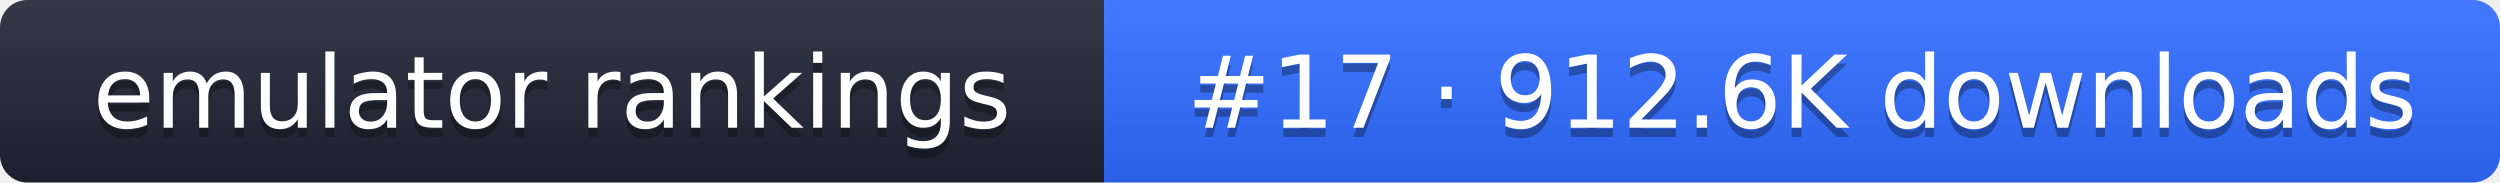
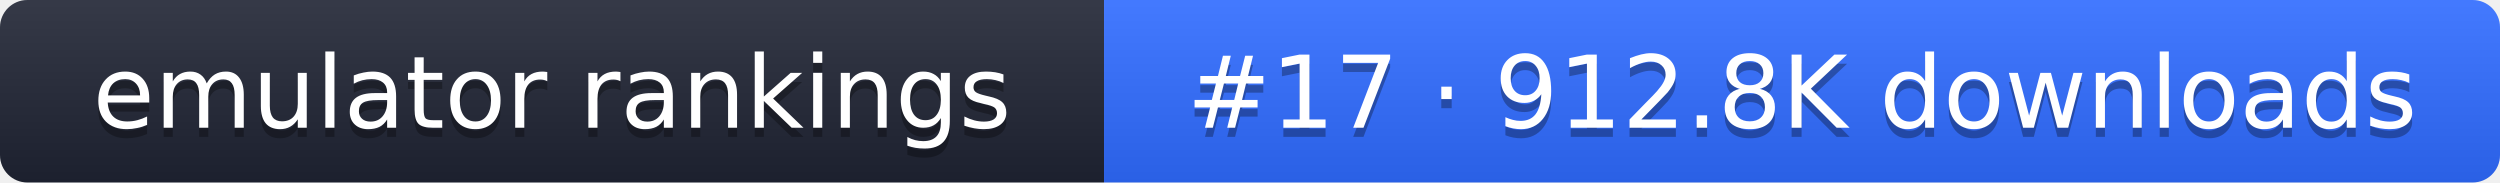
- <svg xmlns="http://www.w3.org/2000/svg" width="274" height="20" role="img" aria-label="emulator rankings: #17 · 912.6K downloads">
+ <svg xmlns="http://www.w3.org/2000/svg" width="274" height="20" role="img" aria-label="emulator rankings: #17 · 912.8K downloads">
  <linearGradient id="g" x2="0" y2="100%">
    <stop offset="0" stop-color="#fff" stop-opacity=".1" />
    <stop offset="1" stop-opacity=".1" />
  </linearGradient>
  <clipPath id="r">
    <rect width="274" height="20" rx="3" fill="#fff" />
  </clipPath>
  <g clip-path="url(#r)">
    <rect width="121" height="20" fill="#1f2433" />
    <rect x="121" width="153" height="20" fill="#2f6bff" />
    <rect width="274" height="20" fill="url(#g)" />
  </g>
  <g fill="#fff" text-anchor="middle" font-family="Verdana,DejaVu Sans,sans-serif" font-size="11">
    <text x="60.5" y="15" fill="#010101" fill-opacity=".3">emulator rankings</text>
    <text x="60.5" y="14">emulator rankings</text>
-     <text x="197.5" y="15" fill="#010101" fill-opacity=".3">#17 · 912.6K downloads</text>
-     <text x="197.5" y="14">#17 · 912.6K downloads</text>
+     <text x="197.5" y="15" fill="#010101" fill-opacity=".3">#17 · 912.8K downloads</text>
+     <text x="197.5" y="14">#17 · 912.8K downloads</text>
  </g>
</svg>
